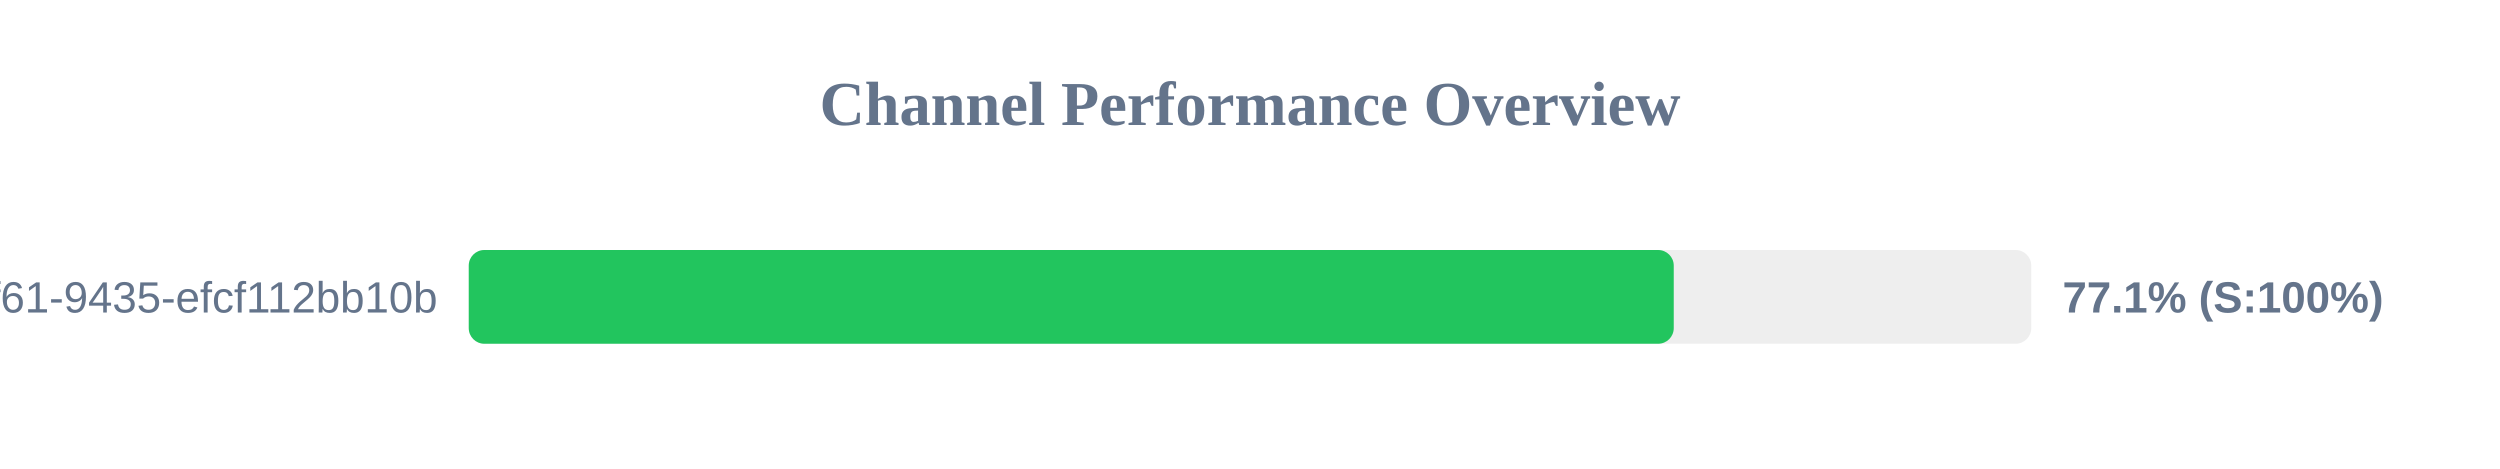
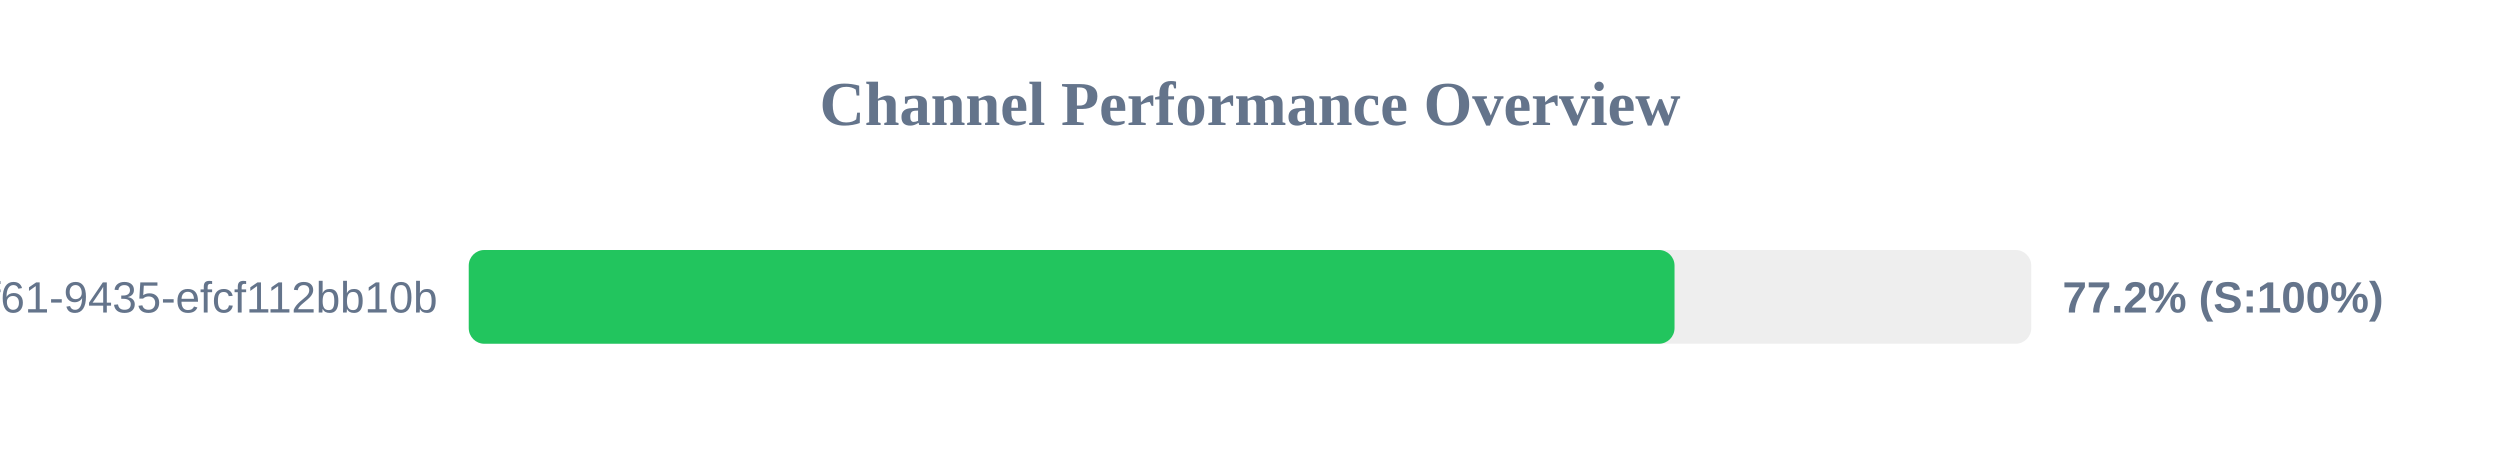
<svg xmlns="http://www.w3.org/2000/svg" width="800" height="150" version="1.1">
  <style>
        .row { font: 14px Arial; fill: #64748b; }
        .score { font: bold 14px Arial; fill: #64748b; }
    </style>
  <text x="400" y="40" text-anchor="middle" font-size="20px" font-weight="bold" fill="#64748b">Channel Performance Overview</text>
  <rect x="150" y="80" width="500" height="30" fill="#eee" rx="5" />
-   <rect x="150" y="80" width="385.6" height="30" fill="#22c55e" rx="5" />
+   <rect x="150" y="80" width="385.85" height="30" fill="#22c55e" rx="5" />
  <text x="140" y="100" text-anchor="end" class="row">?uuid=07c122ad-50b2-4f61-9435-efcf112bb10b</text>
-   <text x="660" y="100" text-anchor="start" class="score">77.1% (S:100%)</text>
+   <text x="660" y="100" text-anchor="start" class="score">77.2% (S:100%)</text>
</svg>
